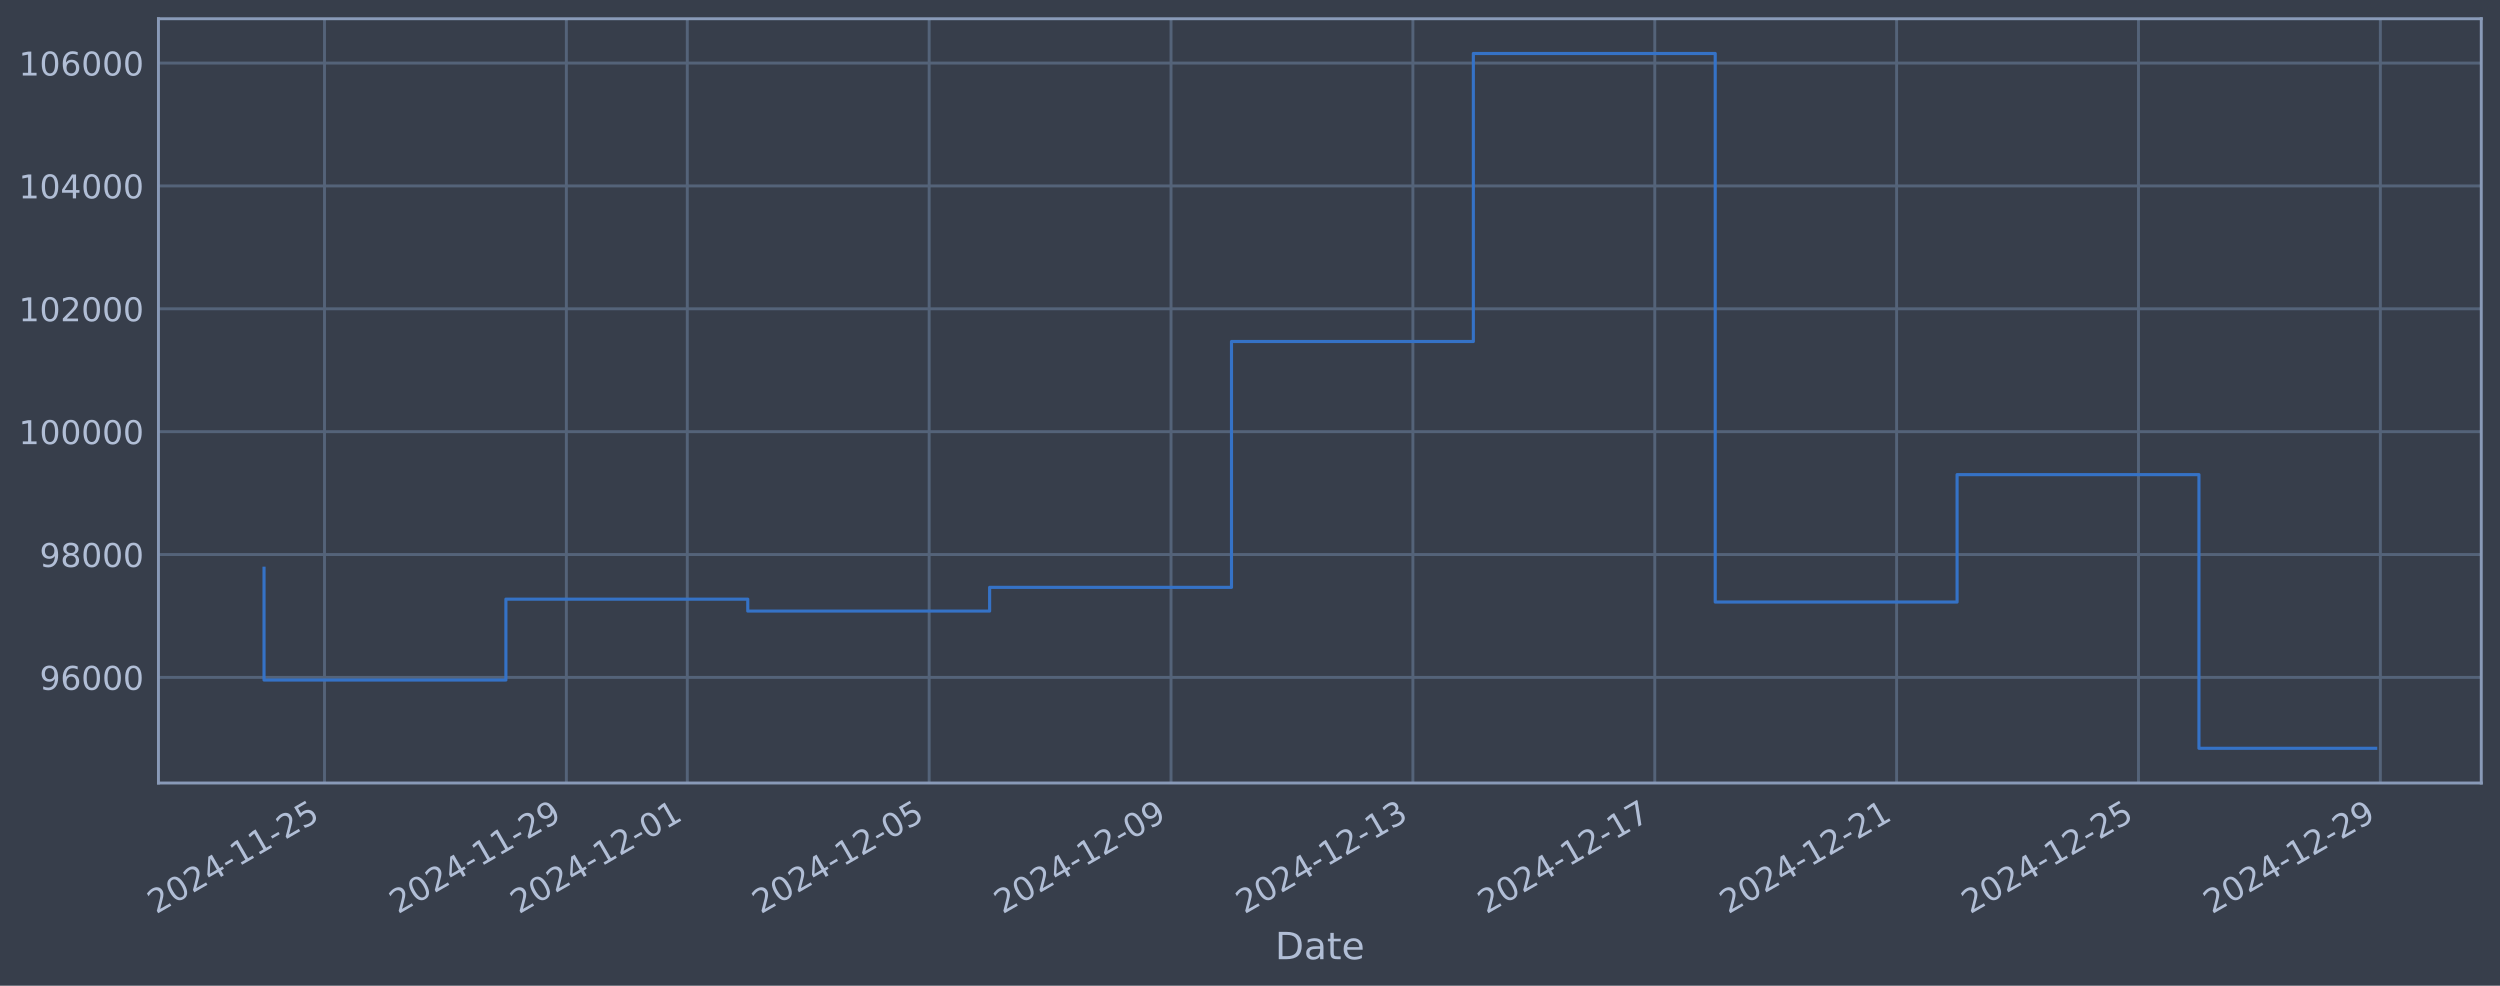
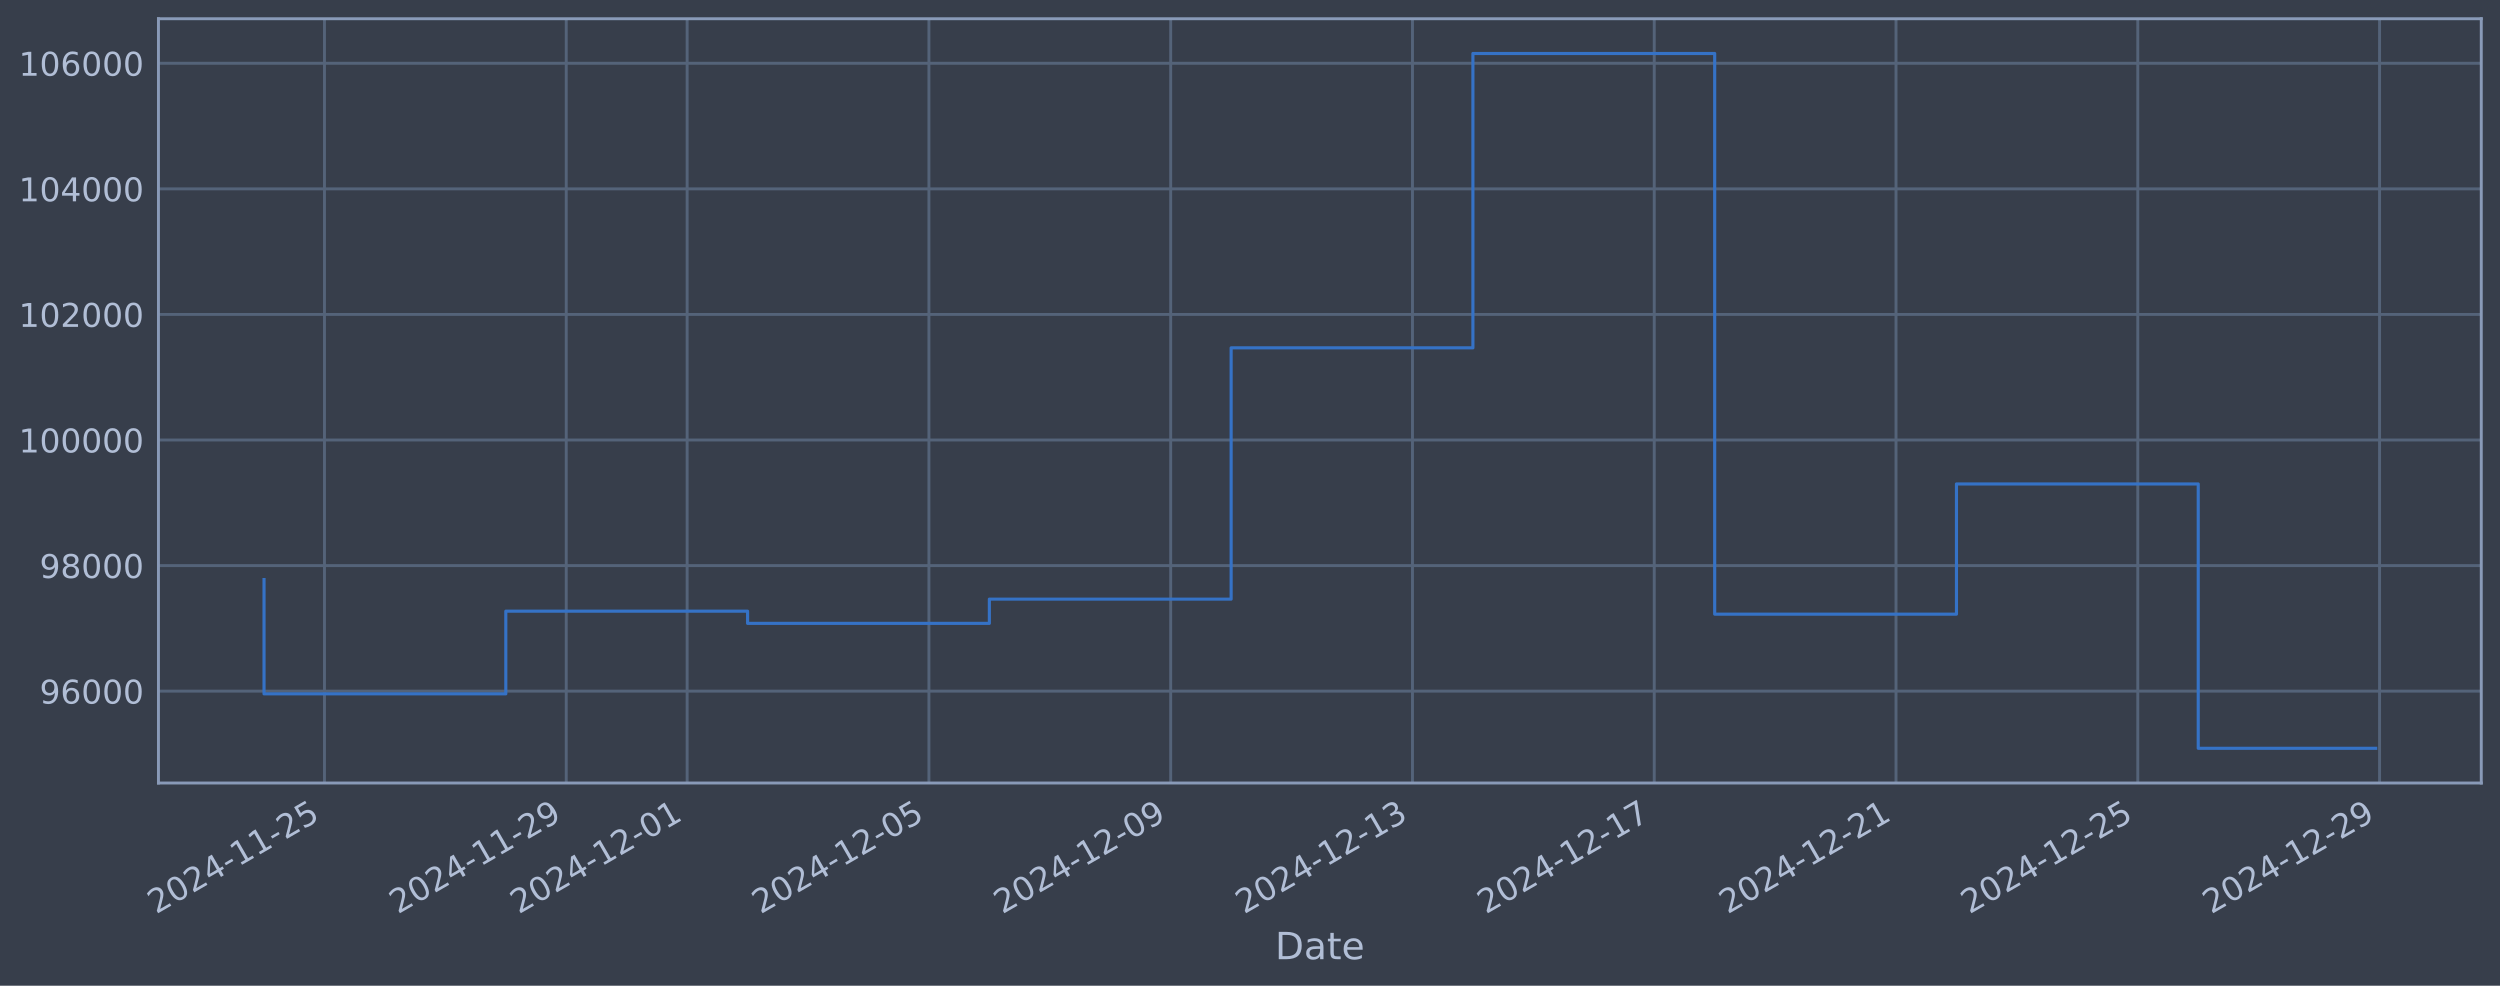
<svg xmlns="http://www.w3.org/2000/svg" xmlns:xlink="http://www.w3.org/1999/xlink" width="960.9pt" height="378.87pt" viewBox="0 0 960.9 378.87" version="1.1">
  <defs>
    <style type="text/css">*{stroke-linejoin: round; stroke-linecap: butt}</style>
  </defs>
  <g id="figure_1">
    <g id="patch_1">
      <path d="M 0 378.87  L 960.9 378.87  L 960.9 0  L 0 0  z " style="fill: #373e4b" />
    </g>
    <g id="axes_1">
      <g id="patch_2">
        <path d="M 60.901 300.96  L 953.701 300.96  L 953.701 7.2  L 60.901 7.2  z " style="fill: #373e4b" />
      </g>
      <g id="matplotlib.axis_1">
        <g id="xtick_1">
          <g id="line2d_1">
-             <path d="M 124.723 300.96  L 124.723 7.2  " clip-path="url(#p607f1ad9c7)" style="fill: none; stroke: #546379; stroke-width: 1.12; stroke-linecap: square" />
+             <path d="M 124.715 300.96  L 124.715 7.2  " clip-path="url(#p4f0a7de90b)" style="fill: none; stroke: #546379; stroke-width: 1.12; stroke-linecap: square" />
          </g>
          <g id="line2d_2" />
          <g id="text_1">
-             <g style="fill: #b1bed6" transform="translate(59.99761 351.4642) rotate(-30) scale(0.126 -0.126)">
+             <g style="fill: #b1bed6" transform="translate(59.98904 351.4642) rotate(-30) scale(0.126 -0.126)">
              <defs>
                <path id="DejaVuSans-32" d="M 1228 531  L 3431 531  L 3431 0  L 469 0  L 469 531  Q 828 903 1448 1529  Q 2069 2156 2228 2338  Q 2531 2678 2651 2914  Q 2772 3150 2772 3378  Q 2772 3750 2511 3984  Q 2250 4219 1831 4219  Q 1534 4219 1204 4116  Q 875 4013 500 3803  L 500 4441  Q 881 4594 1212 4672  Q 1544 4750 1819 4750  Q 2544 4750 2975 4387  Q 3406 4025 3406 3419  Q 3406 3131 3298 2873  Q 3191 2616 2906 2266  Q 2828 2175 2409 1742  Q 1991 1309 1228 531  z " transform="scale(0.015625)" />
                <path id="DejaVuSans-30" d="M 2034 4250  Q 1547 4250 1301 3770  Q 1056 3291 1056 2328  Q 1056 1369 1301 889  Q 1547 409 2034 409  Q 2525 409 2770 889  Q 3016 1369 3016 2328  Q 3016 3291 2770 3770  Q 2525 4250 2034 4250  z M 2034 4750  Q 2819 4750 3233 4129  Q 3647 3509 3647 2328  Q 3647 1150 3233 529  Q 2819 -91 2034 -91  Q 1250 -91 836 529  Q 422 1150 422 2328  Q 422 3509 836 4129  Q 1250 4750 2034 4750  z " transform="scale(0.015625)" />
                <path id="DejaVuSans-34" d="M 2419 4116  L 825 1625  L 2419 1625  L 2419 4116  z M 2253 4666  L 3047 4666  L 3047 1625  L 3713 1625  L 3713 1100  L 3047 1100  L 3047 0  L 2419 0  L 2419 1100  L 313 1100  L 313 1709  L 2253 4666  z " transform="scale(0.015625)" />
                <path id="DejaVuSans-2d" d="M 313 2009  L 1997 2009  L 1997 1497  L 313 1497  L 313 2009  z " transform="scale(0.015625)" />
                <path id="DejaVuSans-31" d="M 794 531  L 1825 531  L 1825 4091  L 703 3866  L 703 4441  L 1819 4666  L 2450 4666  L 2450 531  L 3481 531  L 3481 0  L 794 0  L 794 531  z " transform="scale(0.015625)" />
                <path id="DejaVuSans-35" d="M 691 4666  L 3169 4666  L 3169 4134  L 1269 4134  L 1269 2991  Q 1406 3038 1543 3061  Q 1681 3084 1819 3084  Q 2600 3084 3056 2656  Q 3513 2228 3513 1497  Q 3513 744 3044 326  Q 2575 -91 1722 -91  Q 1428 -91 1123 -41  Q 819 9 494 109  L 494 744  Q 775 591 1075 516  Q 1375 441 1709 441  Q 2250 441 2565 725  Q 2881 1009 2881 1497  Q 2881 1984 2565 2268  Q 2250 2553 1709 2553  Q 1456 2553 1204 2497  Q 953 2441 691 2322  L 691 4666  z " transform="scale(0.015625)" />
              </defs>
              <use xlink:href="#DejaVuSans-32" />
              <use xlink:href="#DejaVuSans-30" transform="translate(63.62305 0)" />
              <use xlink:href="#DejaVuSans-32" transform="translate(127.2461 0)" />
              <use xlink:href="#DejaVuSans-34" transform="translate(190.8691 0)" />
              <use xlink:href="#DejaVuSans-2d" transform="translate(254.4922 0)" />
              <use xlink:href="#DejaVuSans-31" transform="translate(290.5762 0)" />
              <use xlink:href="#DejaVuSans-31" transform="translate(354.1992 0)" />
              <use xlink:href="#DejaVuSans-2d" transform="translate(417.8223 0)" />
              <use xlink:href="#DejaVuSans-32" transform="translate(453.9062 0)" />
              <use xlink:href="#DejaVuSans-35" transform="translate(517.5293 0)" />
            </g>
          </g>
        </g>
        <g id="xtick_2">
          <g id="line2d_3">
-             <path d="M 217.686 300.96  L 217.686 7.2  " clip-path="url(#p607f1ad9c7)" style="fill: none; stroke: #546379; stroke-width: 1.12; stroke-linecap: square" />
+             <path d="M 217.643 300.96  L 217.643 7.2  " clip-path="url(#p4f0a7de90b)" style="fill: none; stroke: #546379; stroke-width: 1.12; stroke-linecap: square" />
          </g>
          <g id="line2d_4" />
          <g id="text_2">
-             <g style="fill: #b1bed6" transform="translate(152.9608 351.4642) rotate(-30) scale(0.126 -0.126)">
+             <g style="fill: #b1bed6" transform="translate(152.918 351.4642) rotate(-30) scale(0.126 -0.126)">
              <defs>
                <path id="DejaVuSans-39" d="M 703 97  L 703 672  Q 941 559 1184 500  Q 1428 441 1663 441  Q 2288 441 2617 861  Q 2947 1281 2994 2138  Q 2813 1869 2534 1725  Q 2256 1581 1919 1581  Q 1219 1581 811 2004  Q 403 2428 403 3163  Q 403 3881 828 4315  Q 1253 4750 1959 4750  Q 2769 4750 3195 4129  Q 3622 3509 3622 2328  Q 3622 1225 3098 567  Q 2575 -91 1691 -91  Q 1453 -91 1209 -44  Q 966 3 703 97  z M 1959 2075  Q 2384 2075 2632 2365  Q 2881 2656 2881 3163  Q 2881 3666 2632 3958  Q 2384 4250 1959 4250  Q 1534 4250 1286 3958  Q 1038 3666 1038 3163  Q 1038 2656 1286 2365  Q 1534 2075 1959 2075  z " transform="scale(0.015625)" />
              </defs>
              <use xlink:href="#DejaVuSans-32" />
              <use xlink:href="#DejaVuSans-30" transform="translate(63.62305 0)" />
              <use xlink:href="#DejaVuSans-32" transform="translate(127.2461 0)" />
              <use xlink:href="#DejaVuSans-34" transform="translate(190.8691 0)" />
              <use xlink:href="#DejaVuSans-2d" transform="translate(254.4922 0)" />
              <use xlink:href="#DejaVuSans-31" transform="translate(290.5762 0)" />
              <use xlink:href="#DejaVuSans-31" transform="translate(354.1992 0)" />
              <use xlink:href="#DejaVuSans-2d" transform="translate(417.8223 0)" />
              <use xlink:href="#DejaVuSans-32" transform="translate(453.9062 0)" />
              <use xlink:href="#DejaVuSans-39" transform="translate(517.5293 0)" />
            </g>
          </g>
        </g>
        <g id="xtick_3">
          <g id="line2d_5">
-             <path d="M 264.168 300.96  L 264.168 7.2  " clip-path="url(#p607f1ad9c7)" style="fill: none; stroke: #546379; stroke-width: 1.12; stroke-linecap: square" />
+             <path d="M 264.108 300.96  L 264.108 7.2  " clip-path="url(#p4f0a7de90b)" style="fill: none; stroke: #546379; stroke-width: 1.12; stroke-linecap: square" />
          </g>
          <g id="line2d_6" />
          <g id="text_3">
-             <g style="fill: #b1bed6" transform="translate(199.4424 351.4642) rotate(-30) scale(0.126 -0.126)">
+             <g style="fill: #b1bed6" transform="translate(199.3824 351.4642) rotate(-30) scale(0.126 -0.126)">
              <use xlink:href="#DejaVuSans-32" />
              <use xlink:href="#DejaVuSans-30" transform="translate(63.62305 0)" />
              <use xlink:href="#DejaVuSans-32" transform="translate(127.2461 0)" />
              <use xlink:href="#DejaVuSans-34" transform="translate(190.8691 0)" />
              <use xlink:href="#DejaVuSans-2d" transform="translate(254.4922 0)" />
              <use xlink:href="#DejaVuSans-31" transform="translate(290.5762 0)" />
              <use xlink:href="#DejaVuSans-32" transform="translate(354.1992 0)" />
              <use xlink:href="#DejaVuSans-2d" transform="translate(417.8223 0)" />
              <use xlink:href="#DejaVuSans-30" transform="translate(453.9062 0)" />
              <use xlink:href="#DejaVuSans-31" transform="translate(517.5293 0)" />
            </g>
          </g>
        </g>
        <g id="xtick_4">
          <g id="line2d_7">
-             <path d="M 357.131 300.96  L 357.131 7.2  " clip-path="url(#p607f1ad9c7)" style="fill: none; stroke: #546379; stroke-width: 1.12; stroke-linecap: square" />
+             <path d="M 357.037 300.96  L 357.037 7.2  " clip-path="url(#p4f0a7de90b)" style="fill: none; stroke: #546379; stroke-width: 1.12; stroke-linecap: square" />
          </g>
          <g id="line2d_8" />
          <g id="text_4">
-             <g style="fill: #b1bed6" transform="translate(292.4056 351.4642) rotate(-30) scale(0.126 -0.126)">
+             <g style="fill: #b1bed6" transform="translate(292.3114 351.4642) rotate(-30) scale(0.126 -0.126)">
              <use xlink:href="#DejaVuSans-32" />
              <use xlink:href="#DejaVuSans-30" transform="translate(63.62305 0)" />
              <use xlink:href="#DejaVuSans-32" transform="translate(127.2461 0)" />
              <use xlink:href="#DejaVuSans-34" transform="translate(190.8691 0)" />
              <use xlink:href="#DejaVuSans-2d" transform="translate(254.4922 0)" />
              <use xlink:href="#DejaVuSans-31" transform="translate(290.5762 0)" />
              <use xlink:href="#DejaVuSans-32" transform="translate(354.1992 0)" />
              <use xlink:href="#DejaVuSans-2d" transform="translate(417.8223 0)" />
              <use xlink:href="#DejaVuSans-30" transform="translate(453.9062 0)" />
              <use xlink:href="#DejaVuSans-35" transform="translate(517.5293 0)" />
            </g>
          </g>
        </g>
        <g id="xtick_5">
          <g id="line2d_9">
-             <path d="M 450.094 300.96  L 450.094 7.2  " clip-path="url(#p607f1ad9c7)" style="fill: none; stroke: #546379; stroke-width: 1.12; stroke-linecap: square" />
+             <path d="M 449.966 300.96  L 449.966 7.2  " clip-path="url(#p4f0a7de90b)" style="fill: none; stroke: #546379; stroke-width: 1.12; stroke-linecap: square" />
          </g>
          <g id="line2d_10" />
          <g id="text_5">
-             <g style="fill: #b1bed6" transform="translate(385.3689 351.4642) rotate(-30) scale(0.126 -0.126)">
+             <g style="fill: #b1bed6" transform="translate(385.2403 351.4642) rotate(-30) scale(0.126 -0.126)">
              <use xlink:href="#DejaVuSans-32" />
              <use xlink:href="#DejaVuSans-30" transform="translate(63.62305 0)" />
              <use xlink:href="#DejaVuSans-32" transform="translate(127.2461 0)" />
              <use xlink:href="#DejaVuSans-34" transform="translate(190.8691 0)" />
              <use xlink:href="#DejaVuSans-2d" transform="translate(254.4922 0)" />
              <use xlink:href="#DejaVuSans-31" transform="translate(290.5762 0)" />
              <use xlink:href="#DejaVuSans-32" transform="translate(354.1992 0)" />
              <use xlink:href="#DejaVuSans-2d" transform="translate(417.8223 0)" />
              <use xlink:href="#DejaVuSans-30" transform="translate(453.9062 0)" />
              <use xlink:href="#DejaVuSans-39" transform="translate(517.5293 0)" />
            </g>
          </g>
        </g>
        <g id="xtick_6">
          <g id="line2d_11">
-             <path d="M 543.058 300.96  L 543.058 7.2  " clip-path="url(#p607f1ad9c7)" style="fill: none; stroke: #546379; stroke-width: 1.12; stroke-linecap: square" />
+             <path d="M 542.895 300.96  L 542.895 7.2  " clip-path="url(#p4f0a7de90b)" style="fill: none; stroke: #546379; stroke-width: 1.12; stroke-linecap: square" />
          </g>
          <g id="line2d_12" />
          <g id="text_6">
-             <g style="fill: #b1bed6" transform="translate(478.3321 351.4642) rotate(-30) scale(0.126 -0.126)">
+             <g style="fill: #b1bed6" transform="translate(478.1692 351.4642) rotate(-30) scale(0.126 -0.126)">
              <defs>
                <path id="DejaVuSans-33" d="M 2597 2516  Q 3050 2419 3304 2112  Q 3559 1806 3559 1356  Q 3559 666 3084 287  Q 2609 -91 1734 -91  Q 1441 -91 1130 -33  Q 819 25 488 141  L 488 750  Q 750 597 1062 519  Q 1375 441 1716 441  Q 2309 441 2620 675  Q 2931 909 2931 1356  Q 2931 1769 2642 2001  Q 2353 2234 1838 2234  L 1294 2234  L 1294 2753  L 1863 2753  Q 2328 2753 2575 2939  Q 2822 3125 2822 3475  Q 2822 3834 2567 4026  Q 2313 4219 1838 4219  Q 1578 4219 1281 4162  Q 984 4106 628 3988  L 628 4550  Q 988 4650 1302 4700  Q 1616 4750 1894 4750  Q 2613 4750 3031 4423  Q 3450 4097 3450 3541  Q 3450 3153 3228 2886  Q 3006 2619 2597 2516  z " transform="scale(0.015625)" />
              </defs>
              <use xlink:href="#DejaVuSans-32" />
              <use xlink:href="#DejaVuSans-30" transform="translate(63.62305 0)" />
              <use xlink:href="#DejaVuSans-32" transform="translate(127.2461 0)" />
              <use xlink:href="#DejaVuSans-34" transform="translate(190.8691 0)" />
              <use xlink:href="#DejaVuSans-2d" transform="translate(254.4922 0)" />
              <use xlink:href="#DejaVuSans-31" transform="translate(290.5762 0)" />
              <use xlink:href="#DejaVuSans-32" transform="translate(354.1992 0)" />
              <use xlink:href="#DejaVuSans-2d" transform="translate(417.8223 0)" />
              <use xlink:href="#DejaVuSans-31" transform="translate(453.9062 0)" />
              <use xlink:href="#DejaVuSans-33" transform="translate(517.5293 0)" />
            </g>
          </g>
        </g>
        <g id="xtick_7">
          <g id="line2d_13">
-             <path d="M 636.021 300.96  L 636.021 7.2  " clip-path="url(#p607f1ad9c7)" style="fill: none; stroke: #546379; stroke-width: 1.12; stroke-linecap: square" />
+             <path d="M 635.824 300.96  L 635.824 7.2  " clip-path="url(#p4f0a7de90b)" style="fill: none; stroke: #546379; stroke-width: 1.12; stroke-linecap: square" />
          </g>
          <g id="line2d_14" />
          <g id="text_7">
-             <g style="fill: #b1bed6" transform="translate(571.2953 351.4642) rotate(-30) scale(0.126 -0.126)">
+             <g style="fill: #b1bed6" transform="translate(571.0982 351.4642) rotate(-30) scale(0.126 -0.126)">
              <defs>
                <path id="DejaVuSans-37" d="M 525 4666  L 3525 4666  L 3525 4397  L 1831 0  L 1172 0  L 2766 4134  L 525 4134  L 525 4666  z " transform="scale(0.015625)" />
              </defs>
              <use xlink:href="#DejaVuSans-32" />
              <use xlink:href="#DejaVuSans-30" transform="translate(63.62305 0)" />
              <use xlink:href="#DejaVuSans-32" transform="translate(127.2461 0)" />
              <use xlink:href="#DejaVuSans-34" transform="translate(190.8691 0)" />
              <use xlink:href="#DejaVuSans-2d" transform="translate(254.4922 0)" />
              <use xlink:href="#DejaVuSans-31" transform="translate(290.5762 0)" />
              <use xlink:href="#DejaVuSans-32" transform="translate(354.1992 0)" />
              <use xlink:href="#DejaVuSans-2d" transform="translate(417.8223 0)" />
              <use xlink:href="#DejaVuSans-31" transform="translate(453.9062 0)" />
              <use xlink:href="#DejaVuSans-37" transform="translate(517.5293 0)" />
            </g>
          </g>
        </g>
        <g id="xtick_8">
          <g id="line2d_15">
-             <path d="M 728.984 300.96  L 728.984 7.2  " clip-path="url(#p607f1ad9c7)" style="fill: none; stroke: #546379; stroke-width: 1.12; stroke-linecap: square" />
+             <path d="M 728.753 300.96  L 728.753 7.2  " clip-path="url(#p4f0a7de90b)" style="fill: none; stroke: #546379; stroke-width: 1.12; stroke-linecap: square" />
          </g>
          <g id="line2d_16" />
          <g id="text_8">
-             <g style="fill: #b1bed6" transform="translate(664.2585 351.4642) rotate(-30) scale(0.126 -0.126)">
+             <g style="fill: #b1bed6" transform="translate(664.0271 351.4642) rotate(-30) scale(0.126 -0.126)">
              <use xlink:href="#DejaVuSans-32" />
              <use xlink:href="#DejaVuSans-30" transform="translate(63.62305 0)" />
              <use xlink:href="#DejaVuSans-32" transform="translate(127.2461 0)" />
              <use xlink:href="#DejaVuSans-34" transform="translate(190.8691 0)" />
              <use xlink:href="#DejaVuSans-2d" transform="translate(254.4922 0)" />
              <use xlink:href="#DejaVuSans-31" transform="translate(290.5762 0)" />
              <use xlink:href="#DejaVuSans-32" transform="translate(354.1992 0)" />
              <use xlink:href="#DejaVuSans-2d" transform="translate(417.8223 0)" />
              <use xlink:href="#DejaVuSans-32" transform="translate(453.9062 0)" />
              <use xlink:href="#DejaVuSans-31" transform="translate(517.5293 0)" />
            </g>
          </g>
        </g>
        <g id="xtick_9">
          <g id="line2d_17">
-             <path d="M 821.947 300.96  L 821.947 7.2  " clip-path="url(#p607f1ad9c7)" style="fill: none; stroke: #546379; stroke-width: 1.12; stroke-linecap: square" />
+             <path d="M 821.682 300.96  L 821.682 7.2  " clip-path="url(#p4f0a7de90b)" style="fill: none; stroke: #546379; stroke-width: 1.12; stroke-linecap: square" />
          </g>
          <g id="line2d_18" />
          <g id="text_9">
-             <g style="fill: #b1bed6" transform="translate(757.2217 351.4642) rotate(-30) scale(0.126 -0.126)">
+             <g style="fill: #b1bed6" transform="translate(756.956 351.4642) rotate(-30) scale(0.126 -0.126)">
              <use xlink:href="#DejaVuSans-32" />
              <use xlink:href="#DejaVuSans-30" transform="translate(63.62305 0)" />
              <use xlink:href="#DejaVuSans-32" transform="translate(127.2461 0)" />
              <use xlink:href="#DejaVuSans-34" transform="translate(190.8691 0)" />
              <use xlink:href="#DejaVuSans-2d" transform="translate(254.4922 0)" />
              <use xlink:href="#DejaVuSans-31" transform="translate(290.5762 0)" />
              <use xlink:href="#DejaVuSans-32" transform="translate(354.1992 0)" />
              <use xlink:href="#DejaVuSans-2d" transform="translate(417.8223 0)" />
              <use xlink:href="#DejaVuSans-32" transform="translate(453.9062 0)" />
              <use xlink:href="#DejaVuSans-35" transform="translate(517.5293 0)" />
            </g>
          </g>
        </g>
        <g id="xtick_10">
          <g id="line2d_19">
-             <path d="M 914.91 300.96  L 914.91 7.2  " clip-path="url(#p607f1ad9c7)" style="fill: none; stroke: #546379; stroke-width: 1.12; stroke-linecap: square" />
+             <path d="M 914.61 300.96  L 914.61 7.2  " clip-path="url(#p4f0a7de90b)" style="fill: none; stroke: #546379; stroke-width: 1.12; stroke-linecap: square" />
          </g>
          <g id="line2d_20" />
          <g id="text_10">
-             <g style="fill: #b1bed6" transform="translate(850.1849 351.4642) rotate(-30) scale(0.126 -0.126)">
+             <g style="fill: #b1bed6" transform="translate(849.885 351.4642) rotate(-30) scale(0.126 -0.126)">
              <use xlink:href="#DejaVuSans-32" />
              <use xlink:href="#DejaVuSans-30" transform="translate(63.62305 0)" />
              <use xlink:href="#DejaVuSans-32" transform="translate(127.2461 0)" />
              <use xlink:href="#DejaVuSans-34" transform="translate(190.8691 0)" />
              <use xlink:href="#DejaVuSans-2d" transform="translate(254.4922 0)" />
              <use xlink:href="#DejaVuSans-31" transform="translate(290.5762 0)" />
              <use xlink:href="#DejaVuSans-32" transform="translate(354.1992 0)" />
              <use xlink:href="#DejaVuSans-2d" transform="translate(417.8223 0)" />
              <use xlink:href="#DejaVuSans-32" transform="translate(453.9062 0)" />
              <use xlink:href="#DejaVuSans-39" transform="translate(517.5293 0)" />
            </g>
          </g>
        </g>
        <g id="text_11">
          <g style="fill: #b1bed6" transform="translate(490.0914 368.6753) scale(0.144 -0.144)">
            <defs>
              <path id="DejaVuSans-44" d="M 1259 4147  L 1259 519  L 2022 519  Q 2988 519 3436 956  Q 3884 1394 3884 2338  Q 3884 3275 3436 3711  Q 2988 4147 2022 4147  L 1259 4147  z M 628 4666  L 1925 4666  Q 3281 4666 3915 4102  Q 4550 3538 4550 2338  Q 4550 1131 3912 565  Q 3275 0 1925 0  L 628 0  L 628 4666  z " transform="scale(0.015625)" />
              <path id="DejaVuSans-61" d="M 2194 1759  Q 1497 1759 1228 1600  Q 959 1441 959 1056  Q 959 750 1161 570  Q 1363 391 1709 391  Q 2188 391 2477 730  Q 2766 1069 2766 1631  L 2766 1759  L 2194 1759  z M 3341 1997  L 3341 0  L 2766 0  L 2766 531  Q 2569 213 2275 61  Q 1981 -91 1556 -91  Q 1019 -91 701 211  Q 384 513 384 1019  Q 384 1609 779 1909  Q 1175 2209 1959 2209  L 2766 2209  L 2766 2266  Q 2766 2663 2505 2880  Q 2244 3097 1772 3097  Q 1472 3097 1187 3025  Q 903 2953 641 2809  L 641 3341  Q 956 3463 1253 3523  Q 1550 3584 1831 3584  Q 2591 3584 2966 3190  Q 3341 2797 3341 1997  z " transform="scale(0.015625)" />
              <path id="DejaVuSans-74" d="M 1172 4494  L 1172 3500  L 2356 3500  L 2356 3053  L 1172 3053  L 1172 1153  Q 1172 725 1289 603  Q 1406 481 1766 481  L 2356 481  L 2356 0  L 1766 0  Q 1100 0 847 248  Q 594 497 594 1153  L 594 3053  L 172 3053  L 172 3500  L 594 3500  L 594 4494  L 1172 4494  z " transform="scale(0.015625)" />
              <path id="DejaVuSans-65" d="M 3597 1894  L 3597 1613  L 953 1613  Q 991 1019 1311 708  Q 1631 397 2203 397  Q 2534 397 2845 478  Q 3156 559 3463 722  L 3463 178  Q 3153 47 2828 -22  Q 2503 -91 2169 -91  Q 1331 -91 842 396  Q 353 884 353 1716  Q 353 2575 817 3079  Q 1281 3584 2069 3584  Q 2775 3584 3186 3129  Q 3597 2675 3597 1894  z M 3022 2063  Q 3016 2534 2758 2815  Q 2500 3097 2075 3097  Q 1594 3097 1305 2825  Q 1016 2553 972 2059  L 3022 2063  z " transform="scale(0.015625)" />
            </defs>
            <use xlink:href="#DejaVuSans-44" />
            <use xlink:href="#DejaVuSans-61" transform="translate(77.00195 0)" />
            <use xlink:href="#DejaVuSans-74" transform="translate(138.2812 0)" />
            <use xlink:href="#DejaVuSans-65" transform="translate(177.4902 0)" />
          </g>
        </g>
      </g>
      <g id="matplotlib.axis_2">
        <g id="ytick_1">
          <g id="line2d_21">
-             <path d="M 60.901 260.358  L 953.701 260.358  " clip-path="url(#p607f1ad9c7)" style="fill: none; stroke: #546379; stroke-width: 1.12; stroke-linecap: square" />
+             <path d="M 60.901 265.652  L 953.701 265.652  " clip-path="url(#p4f0a7de90b)" style="fill: none; stroke: #546379; stroke-width: 1.12; stroke-linecap: square" />
          </g>
          <g id="line2d_22" />
          <g id="text_12">
-             <g style="fill: #b1bed6" transform="translate(15.21675 265.1455) scale(0.126 -0.126)">
+             <g style="fill: #b1bed6" transform="translate(15.21675 270.4392) scale(0.126 -0.126)">
              <defs>
                <path id="DejaVuSans-36" d="M 2113 2584  Q 1688 2584 1439 2293  Q 1191 2003 1191 1497  Q 1191 994 1439 701  Q 1688 409 2113 409  Q 2538 409 2786 701  Q 3034 994 3034 1497  Q 3034 2003 2786 2293  Q 2538 2584 2113 2584  z M 3366 4563  L 3366 3988  Q 3128 4100 2886 4159  Q 2644 4219 2406 4219  Q 1781 4219 1451 3797  Q 1122 3375 1075 2522  Q 1259 2794 1537 2939  Q 1816 3084 2150 3084  Q 2853 3084 3261 2657  Q 3669 2231 3669 1497  Q 3669 778 3244 343  Q 2819 -91 2113 -91  Q 1303 -91 875 529  Q 447 1150 447 2328  Q 447 3434 972 4092  Q 1497 4750 2381 4750  Q 2619 4750 2861 4703  Q 3103 4656 3366 4563  z " transform="scale(0.015625)" />
              </defs>
              <use xlink:href="#DejaVuSans-39" />
              <use xlink:href="#DejaVuSans-36" transform="translate(63.62305 0)" />
              <use xlink:href="#DejaVuSans-30" transform="translate(127.2461 0)" />
              <use xlink:href="#DejaVuSans-30" transform="translate(190.8691 0)" />
              <use xlink:href="#DejaVuSans-30" transform="translate(254.4922 0)" />
            </g>
          </g>
        </g>
        <g id="ytick_2">
          <g id="line2d_23">
-             <path d="M 60.901 213.134  L 953.701 213.134  " clip-path="url(#p607f1ad9c7)" style="fill: none; stroke: #546379; stroke-width: 1.12; stroke-linecap: square" />
+             <path d="M 60.901 217.385  L 953.701 217.385  " clip-path="url(#p4f0a7de90b)" style="fill: none; stroke: #546379; stroke-width: 1.12; stroke-linecap: square" />
          </g>
          <g id="line2d_24" />
          <g id="text_13">
-             <g style="fill: #b1bed6" transform="translate(15.21675 217.9211) scale(0.126 -0.126)">
+             <g style="fill: #b1bed6" transform="translate(15.21675 222.1723) scale(0.126 -0.126)">
              <defs>
                <path id="DejaVuSans-38" d="M 2034 2216  Q 1584 2216 1326 1975  Q 1069 1734 1069 1313  Q 1069 891 1326 650  Q 1584 409 2034 409  Q 2484 409 2743 651  Q 3003 894 3003 1313  Q 3003 1734 2745 1975  Q 2488 2216 2034 2216  z M 1403 2484  Q 997 2584 770 2862  Q 544 3141 544 3541  Q 544 4100 942 4425  Q 1341 4750 2034 4750  Q 2731 4750 3128 4425  Q 3525 4100 3525 3541  Q 3525 3141 3298 2862  Q 3072 2584 2669 2484  Q 3125 2378 3379 2068  Q 3634 1759 3634 1313  Q 3634 634 3220 271  Q 2806 -91 2034 -91  Q 1263 -91 848 271  Q 434 634 434 1313  Q 434 1759 690 2068  Q 947 2378 1403 2484  z M 1172 3481  Q 1172 3119 1398 2916  Q 1625 2713 2034 2713  Q 2441 2713 2670 2916  Q 2900 3119 2900 3481  Q 2900 3844 2670 4047  Q 2441 4250 2034 4250  Q 1625 4250 1398 4047  Q 1172 3844 1172 3481  z " transform="scale(0.015625)" />
              </defs>
              <use xlink:href="#DejaVuSans-39" />
              <use xlink:href="#DejaVuSans-38" transform="translate(63.62305 0)" />
              <use xlink:href="#DejaVuSans-30" transform="translate(127.2461 0)" />
              <use xlink:href="#DejaVuSans-30" transform="translate(190.8691 0)" />
              <use xlink:href="#DejaVuSans-30" transform="translate(254.4922 0)" />
            </g>
          </g>
        </g>
        <g id="ytick_3">
          <g id="line2d_25">
-             <path d="M 60.901 165.91  L 953.701 165.91  " clip-path="url(#p607f1ad9c7)" style="fill: none; stroke: #546379; stroke-width: 1.12; stroke-linecap: square" />
+             <path d="M 60.901 169.118  L 953.701 169.118  " clip-path="url(#p4f0a7de90b)" style="fill: none; stroke: #546379; stroke-width: 1.12; stroke-linecap: square" />
          </g>
          <g id="line2d_26" />
          <g id="text_14">
-             <g style="fill: #b1bed6" transform="translate(7.2 170.6967) scale(0.126 -0.126)">
+             <g style="fill: #b1bed6" transform="translate(7.2 173.9055) scale(0.126 -0.126)">
              <use xlink:href="#DejaVuSans-31" />
              <use xlink:href="#DejaVuSans-30" transform="translate(63.62305 0)" />
              <use xlink:href="#DejaVuSans-30" transform="translate(127.2461 0)" />
              <use xlink:href="#DejaVuSans-30" transform="translate(190.8691 0)" />
              <use xlink:href="#DejaVuSans-30" transform="translate(254.4922 0)" />
              <use xlink:href="#DejaVuSans-30" transform="translate(318.1152 0)" />
            </g>
          </g>
        </g>
        <g id="ytick_4">
          <g id="line2d_27">
-             <path d="M 60.901 118.685  L 953.701 118.685  " clip-path="url(#p607f1ad9c7)" style="fill: none; stroke: #546379; stroke-width: 1.12; stroke-linecap: square" />
+             <path d="M 60.901 120.852  L 953.701 120.852  " clip-path="url(#p4f0a7de90b)" style="fill: none; stroke: #546379; stroke-width: 1.12; stroke-linecap: square" />
          </g>
          <g id="line2d_28" />
          <g id="text_15">
-             <g style="fill: #b1bed6" transform="translate(7.2 123.4723) scale(0.126 -0.126)">
+             <g style="fill: #b1bed6" transform="translate(7.2 125.6386) scale(0.126 -0.126)">
              <use xlink:href="#DejaVuSans-31" />
              <use xlink:href="#DejaVuSans-30" transform="translate(63.62305 0)" />
              <use xlink:href="#DejaVuSans-32" transform="translate(127.2461 0)" />
              <use xlink:href="#DejaVuSans-30" transform="translate(190.8691 0)" />
              <use xlink:href="#DejaVuSans-30" transform="translate(254.4922 0)" />
              <use xlink:href="#DejaVuSans-30" transform="translate(318.1152 0)" />
            </g>
          </g>
        </g>
        <g id="ytick_5">
          <g id="line2d_29">
-             <path d="M 60.901 71.461  L 953.701 71.461  " clip-path="url(#p607f1ad9c7)" style="fill: none; stroke: #546379; stroke-width: 1.12; stroke-linecap: square" />
+             <path d="M 60.901 72.585  L 953.701 72.585  " clip-path="url(#p4f0a7de90b)" style="fill: none; stroke: #546379; stroke-width: 1.12; stroke-linecap: square" />
          </g>
          <g id="line2d_30" />
          <g id="text_16">
-             <g style="fill: #b1bed6" transform="translate(7.2 76.24788) scale(0.126 -0.126)">
+             <g style="fill: #b1bed6" transform="translate(7.2 77.37169) scale(0.126 -0.126)">
              <use xlink:href="#DejaVuSans-31" />
              <use xlink:href="#DejaVuSans-30" transform="translate(63.62305 0)" />
              <use xlink:href="#DejaVuSans-34" transform="translate(127.2461 0)" />
              <use xlink:href="#DejaVuSans-30" transform="translate(190.8691 0)" />
              <use xlink:href="#DejaVuSans-30" transform="translate(254.4922 0)" />
              <use xlink:href="#DejaVuSans-30" transform="translate(318.1152 0)" />
            </g>
          </g>
        </g>
        <g id="ytick_6">
          <g id="line2d_31">
-             <path d="M 60.901 24.236  L 953.701 24.236  " clip-path="url(#p607f1ad9c7)" style="fill: none; stroke: #546379; stroke-width: 1.12; stroke-linecap: square" />
+             <path d="M 60.901 24.318  L 953.701 24.318  " clip-path="url(#p4f0a7de90b)" style="fill: none; stroke: #546379; stroke-width: 1.12; stroke-linecap: square" />
          </g>
          <g id="line2d_32" />
          <g id="text_17">
-             <g style="fill: #b1bed6" transform="translate(7.2 29.02348) scale(0.126 -0.126)">
+             <g style="fill: #b1bed6" transform="translate(7.2 29.1048) scale(0.126 -0.126)">
              <use xlink:href="#DejaVuSans-31" />
              <use xlink:href="#DejaVuSans-30" transform="translate(63.62305 0)" />
              <use xlink:href="#DejaVuSans-36" transform="translate(127.2461 0)" />
              <use xlink:href="#DejaVuSans-30" transform="translate(190.8691 0)" />
              <use xlink:href="#DejaVuSans-30" transform="translate(254.4922 0)" />
              <use xlink:href="#DejaVuSans-30" transform="translate(318.1152 0)" />
            </g>
          </g>
        </g>
      </g>
      <g id="line2d_33">
-         <path d="M 101.482 218.401  L 101.482 261.374  L 194.446 261.374  L 194.446 230.285  L 287.409 230.285  L 287.409 234.868  L 380.372 234.868  L 380.372 225.754  L 473.335 225.754  L 473.335 131.258  L 566.298 131.258  L 566.298 20.553  L 659.262 20.553  L 659.262 231.397  L 752.225 231.397  L 752.225 182.435  L 845.188 182.435  L 845.188 287.607  L 913.119 287.607  " clip-path="url(#p607f1ad9c7)" style="fill: none; stroke: #3572c6; stroke-width: 1.2; stroke-linecap: square" />
+         <path d="M 101.482 222.769  L 101.482 266.69  L 194.411 266.69  L 194.411 234.915  L 287.34 234.915  L 287.34 239.599  L 380.269 239.599  L 380.269 230.283  L 473.198 230.283  L 473.198 133.702  L 566.127 133.702  L 566.127 20.553  L 659.056 20.553  L 659.056 236.052  L 751.985 236.052  L 751.985 186.009  L 844.914 186.009  L 844.914 287.607  L 913.119 287.607  " clip-path="url(#p4f0a7de90b)" style="fill: none; stroke: #3572c6; stroke-width: 1.2; stroke-linecap: square" />
      </g>
      <g id="patch_3">
        <path d="M 60.901 300.96  L 60.901 7.2  " style="fill: none; stroke: #899ab8; stroke-width: 1.12; stroke-linejoin: miter; stroke-linecap: square" />
      </g>
      <g id="patch_4">
        <path d="M 953.701 300.96  L 953.701 7.2  " style="fill: none; stroke: #899ab8; stroke-width: 1.12; stroke-linejoin: miter; stroke-linecap: square" />
      </g>
      <g id="patch_5">
        <path d="M 60.901 300.96  L 953.701 300.96  " style="fill: none; stroke: #899ab8; stroke-width: 1.12; stroke-linejoin: miter; stroke-linecap: square" />
      </g>
      <g id="patch_6">
        <path d="M 60.901 7.2  L 953.701 7.2  " style="fill: none; stroke: #899ab8; stroke-width: 1.12; stroke-linejoin: miter; stroke-linecap: square" />
      </g>
    </g>
  </g>
  <defs>
-     <clipPath id="p607f1ad9c7">
+     <clipPath id="p4f0a7de90b">
      <rect x="60.901" y="7.2" width="892.8" height="293.76" />
    </clipPath>
  </defs>
</svg>
